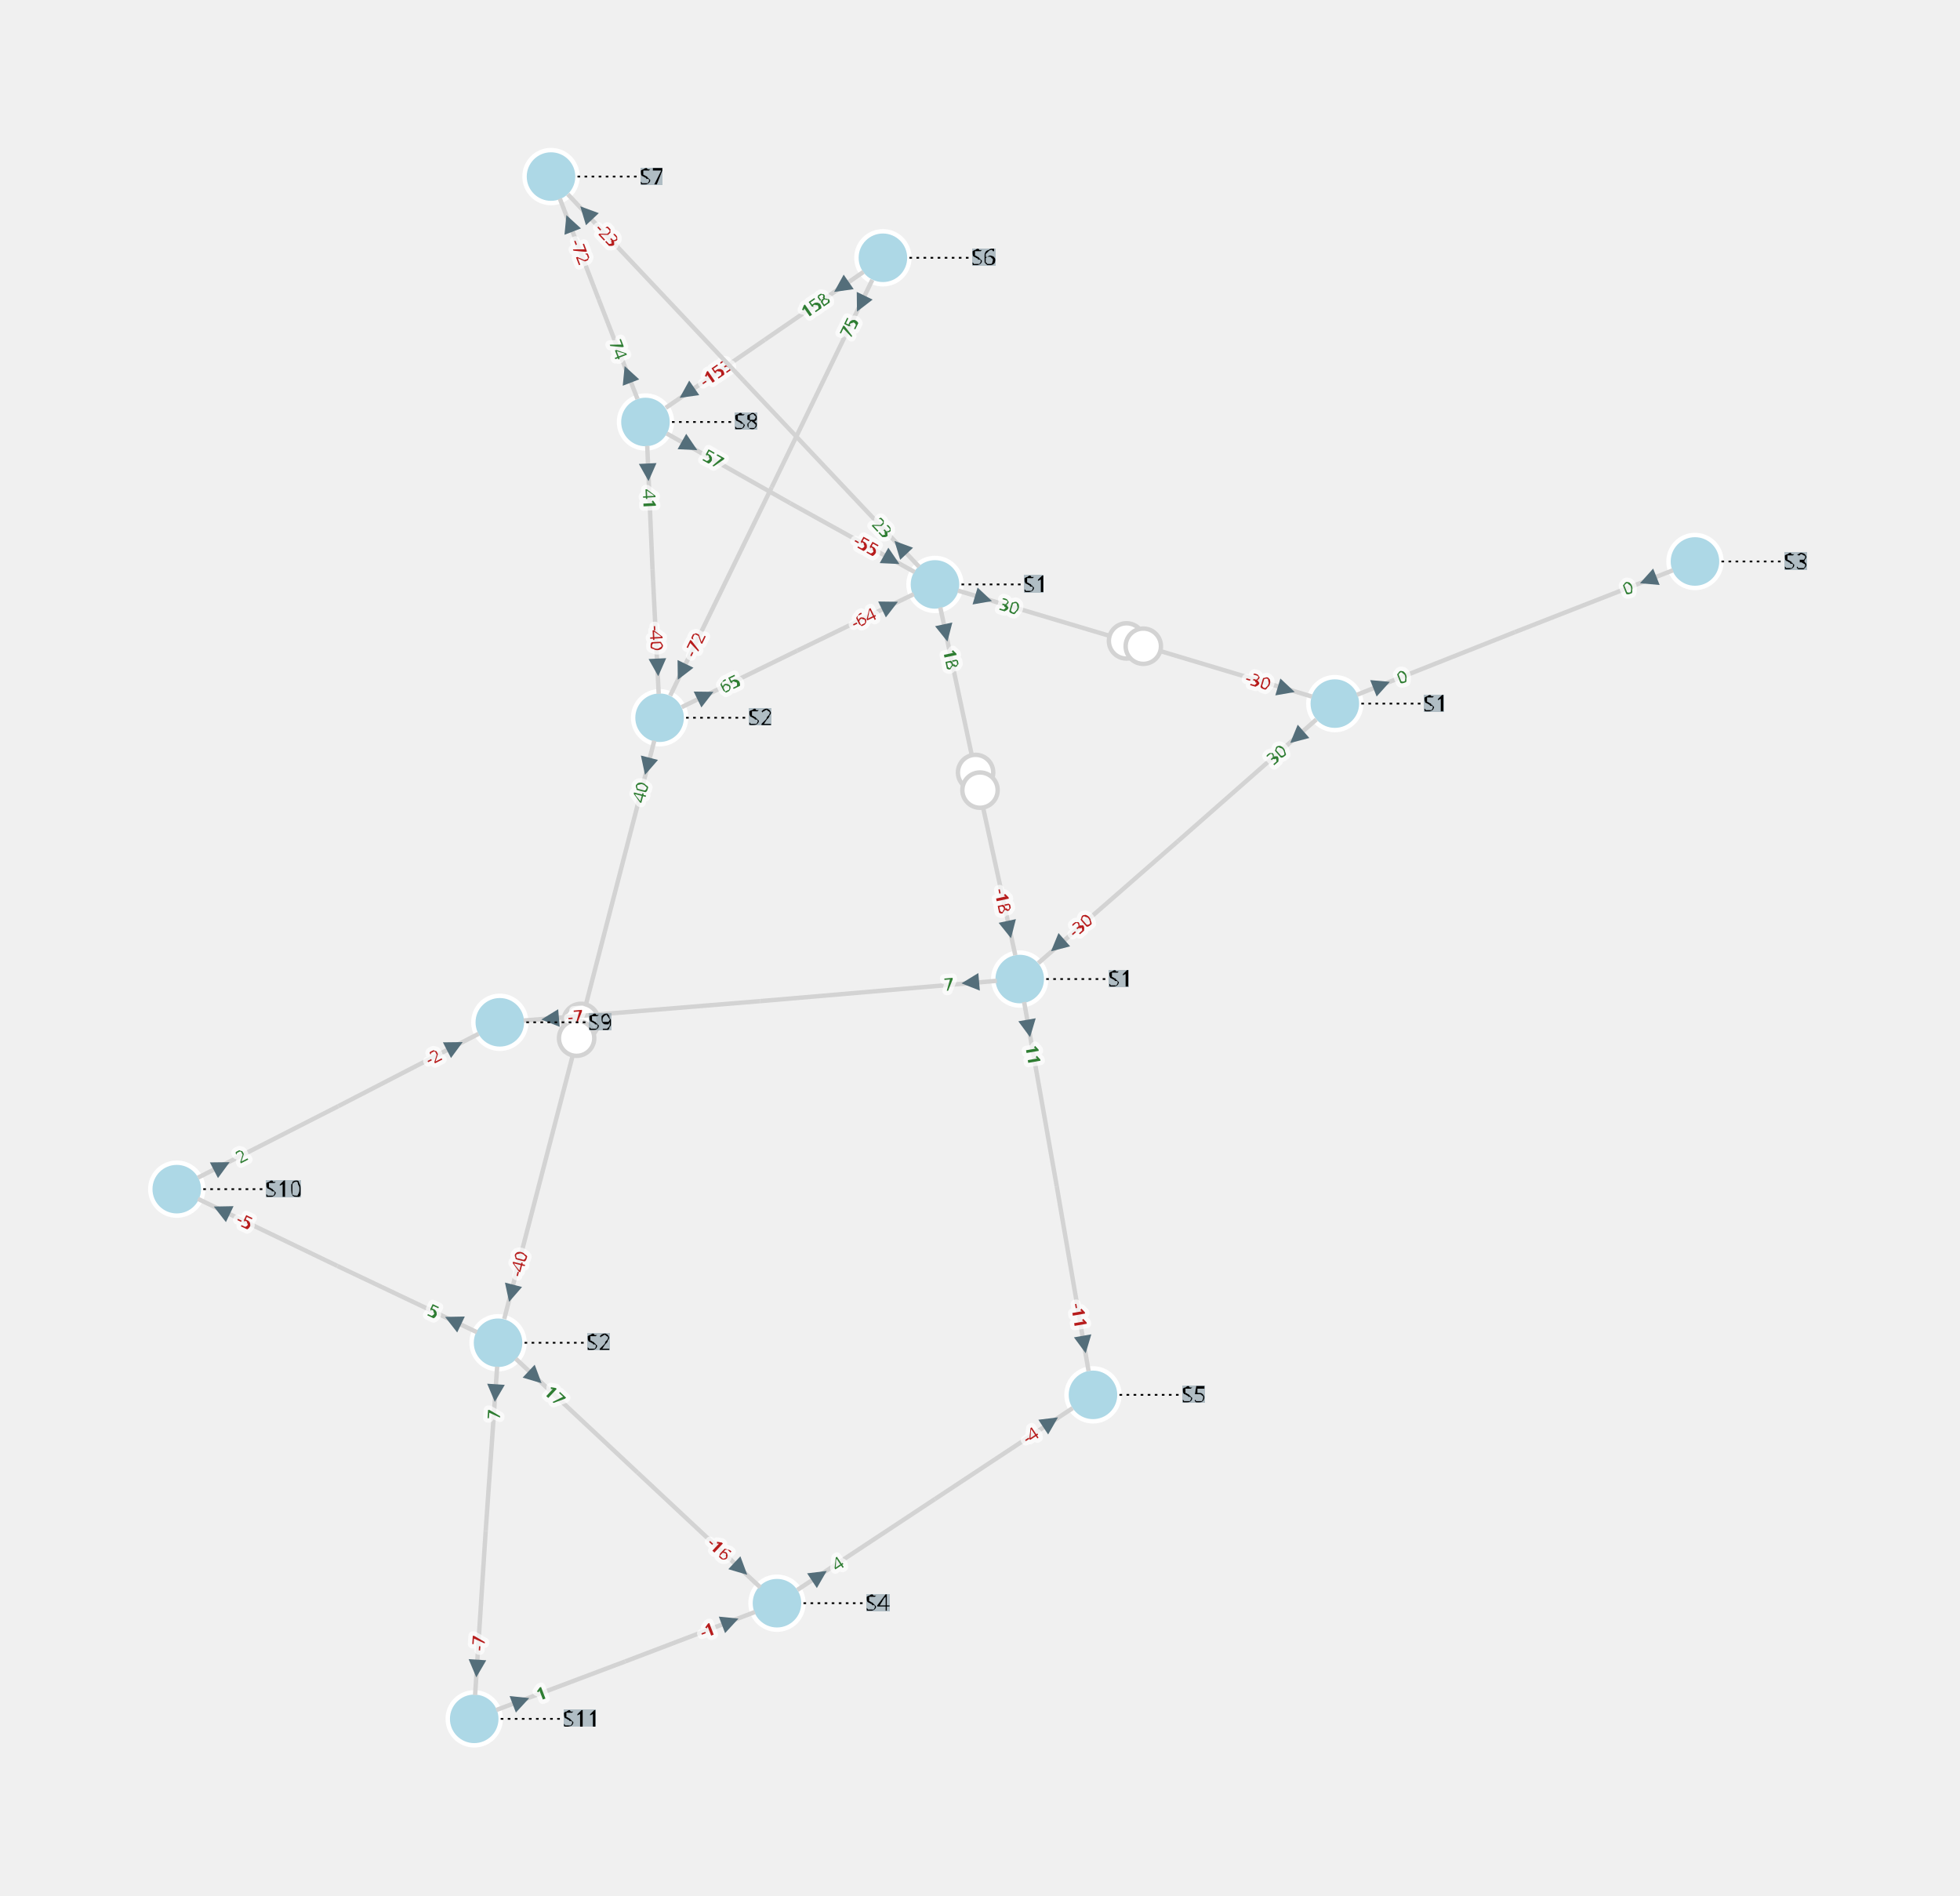
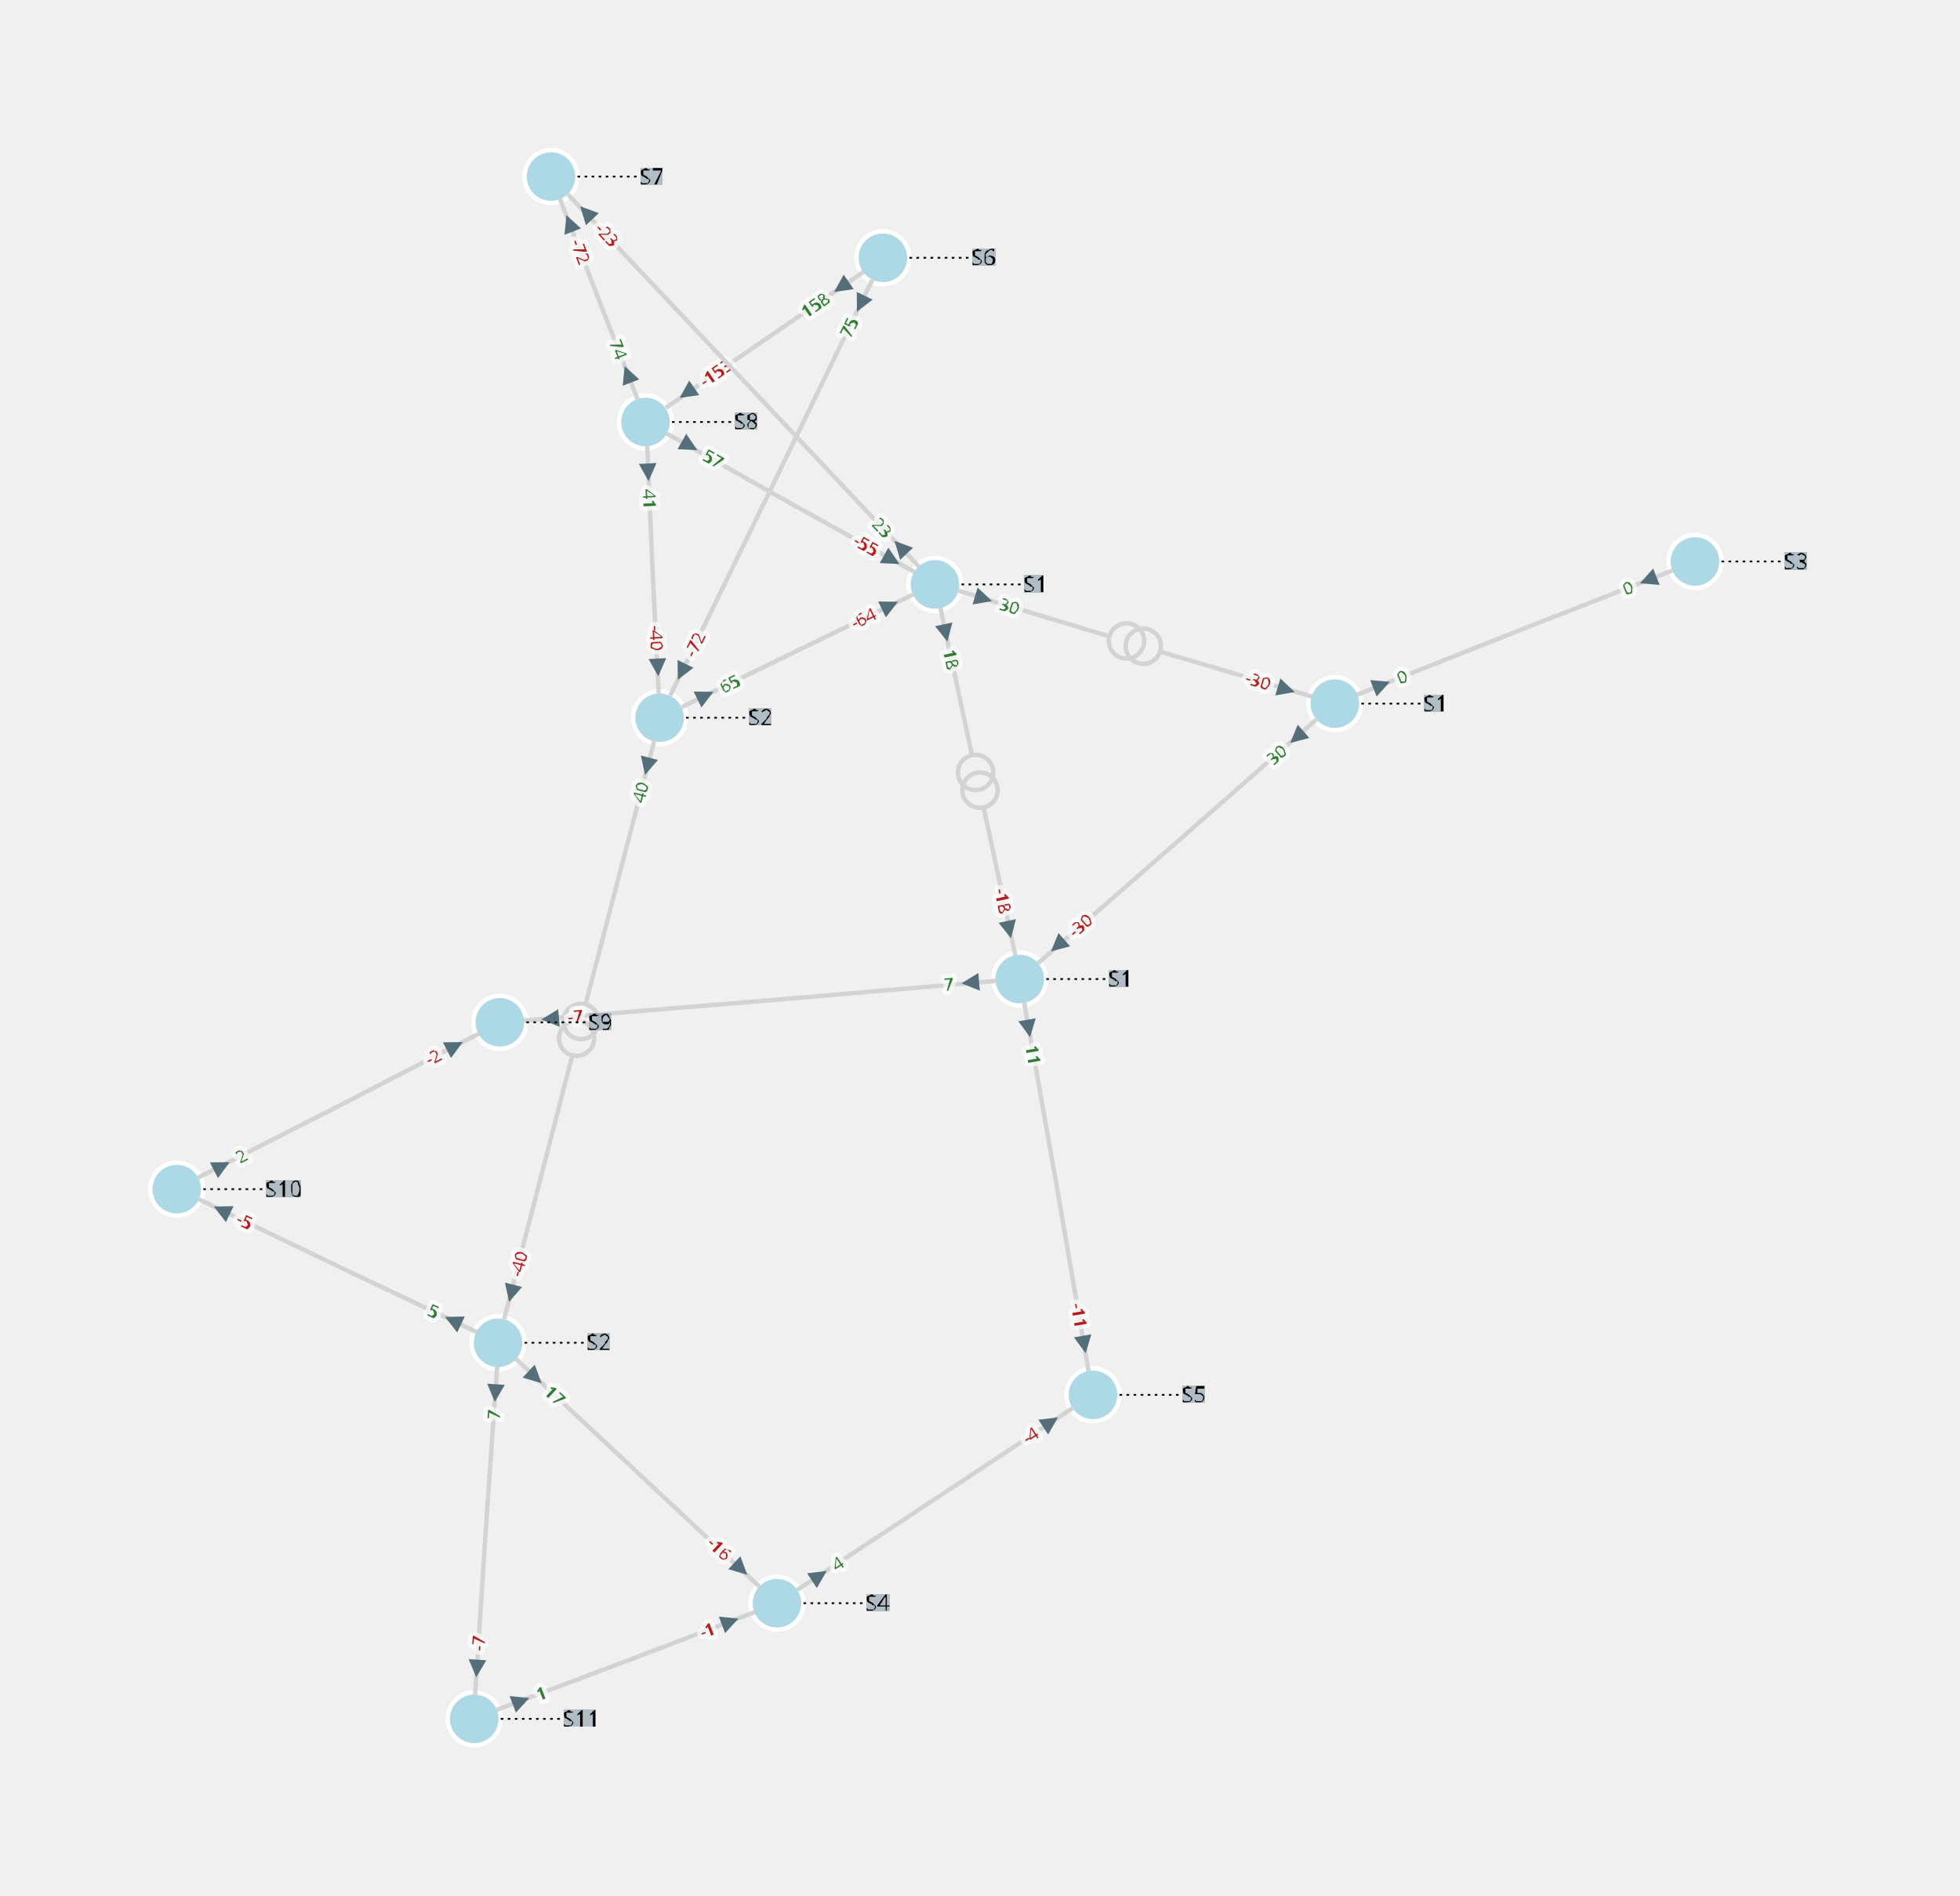
<svg xmlns="http://www.w3.org/2000/svg" width="800.00" height="773.52" viewBox="-8.76 -9.98 22.20 21.47">
  <style>
.nad-branch-edges polyline, .nad-branch-edges path {stroke: var(--nad-vl-color, lightgrey); stroke-width: 0.05; fill: none}
- .nad-branch-edges circle {stroke: var(--nad-vl-color, lightgrey); stroke-width: 0.05; fill: white}
+ .nad-branch-edges circle {stroke: var(--nad-vl-color, lightgrey); stroke-width: 0.05; fill: none}
.nad-3wt-edges polyline {stroke: var(--nad-vl-color, lightgrey); stroke-width: 0.05; fill: none}
.nad-text-edges {stroke: black; stroke-width: 0.02; stroke-dasharray: .03,.05}
.nad-branch-edges .nad-disconnected polyline {stroke-dasharray: .1,.1}
.nad-vl-nodes circle, .nad-vl-nodes path {fill: var(--nad-vl-color, lightblue); stroke-width: 0.05; stroke: white; stroke-linejoin:round}
.nad-vl-nodes circle.nad-unknown-busnode {stroke: lightgrey; stroke-dasharray: .05,.05; fill: none}
.nad-hvdc-edge polyline.nad-hvdc {stroke: grey; stroke-width: 0.2}
.nad-3wt-nodes circle {stroke: var(--nad-vl-color, lightgrey); stroke-width: 0.05; fill: none}
- .nad-3wt-bg circle {stroke: none; fill: white}
.nad-state-out .nad-arrow-in {visibility: hidden}
.nad-state-in .nad-arrow-out {visibility: hidden}
.nad-active path {stroke: none; fill: #546e7a}
.nad-active {visibility: visible}
.nad-reactive {visibility: hidden}
.nad-reactive path {stroke: none; fill: #0277bd}
.nad-text-background {flood-color: #90a4aeaa}
.nad-text-nodes {font: 0.25px "Verdana"; fill: black}
.nad-edge-infos text {font: 0.2px "Verdana"; dominant-baseline:middle; stroke: #FFFFFFAA; stroke-width: 0.1; stroke-linejoin:round; paint-order: stroke}
.nad-edge-infos .nad-state-in text {fill: #b71c1c}
.nad-edge-infos .nad-state-out text {fill: #2e7d32}
.nad-vl0to30 {--nad-vl-color: #AFB42B}
.nad-vl30to50 {--nad-vl-color: #EF9A9A}
.nad-vl50to70 {--nad-vl-color: #9C27B0}
.nad-vl70to120 {--nad-vl-color: #E65100}
.nad-vl120to180 {--nad-vl-color: #00ACC1}
.nad-vl180to300 {--nad-vl-color: #2E7D32}
.nad-vl300to500 {--nad-vl-color: #D32F2F}
.nad-branch-edges .nad-overload polyline, .nad-branch-edges .nad-overload path {animation: line-blink 3s infinite}
.nad-vl-nodes .nad-overvoltage {animation: node-over-blink 3s infinite}
.nad-vl-nodes .nad-undervoltage {animation: node-under-blink 3s infinite}

@keyframes line-blink {
  0%, 80%, 100% {stroke: var(--nad-vl-color, black); stroke-width: 0.05}
  40% {stroke: #FFEB3B; stroke-width: 0.15}
}
@keyframes node-over-blink {
  0%, 80%, 100% {stroke: white; stroke-width: 0.05}
  40% {stroke: #ff5722; stroke-width: 0.15}
}
@keyframes node-under-blink {
  0%, 80%, 100% {stroke: white; stroke-width: 0.05}
  40% {stroke: #00BCD4; stroke-width: 0.15}
}
</style>
  <defs>
    <filter id="textBgFilter" x="0" y="0" width="1" height="1">
      <feFlood class="nad-text-background" />
      <feComposite in="SourceGraphic" operator="over" />
    </filter>
  </defs>
  <g class="nad-vl-nodes">
    <g transform="translate(1.24,-7.06)" id="0" class="nad-vl120to180">
      <circle r="0.30" id="1" />
    </g>
    <g transform="translate(-1.45,-5.20)" id="2" class="nad-vl120to180">
      <circle r="0.30" id="3" />
    </g>
    <g transform="translate(-2.52,-7.98)" id="4" class="nad-vl120to180">
      <circle r="0.30" id="5" />
    </g>
    <g transform="translate(1.83,-3.36)" id="6" class="nad-vl120to180">
      <circle r="0.30" id="7" />
    </g>
    <g transform="translate(-1.29,-1.85)" id="8" class="nad-vl120to180">
      <circle r="0.30" id="9" />
    </g>
    <g transform="translate(-3.12,5.23)" id="10" class="nad-vl0to30">
      <circle r="0.30" id="11" />
    </g>
    <g transform="translate(6.36,-2.01)" id="12" class="nad-vl0to30">
      <circle r="0.30" id="13" />
    </g>
    <g transform="translate(10.44,-3.62)" id="14" class="nad-vl0to30">
      <circle r="0.30" id="15" />
    </g>
    <g transform="translate(2.79,1.11)" id="16" class="nad-vl0to30">
      <circle r="0.30" id="17" />
    </g>
    <g transform="translate(-3.10,1.60)" id="18" class="nad-vl0to30">
      <circle r="0.30" id="19" />
    </g>
    <g transform="translate(-6.76,3.49)" id="20" class="nad-vl0to30">
      <circle r="0.30" id="21" />
    </g>
    <g transform="translate(-3.39,9.49)" id="22" class="nad-vl0to30">
      <circle r="0.30" id="23" />
    </g>
    <g transform="translate(0.04,8.18)" id="24" class="nad-vl0to30">
      <circle r="0.30" id="25" />
    </g>
    <g transform="translate(3.62,5.82)" id="26" class="nad-vl0to30">
      <circle r="0.30" id="27" />
    </g>
  </g>
  <g class="nad-branch-edges">
    <g id="28">
      <g class="nad-vl120to180">
        <polyline points="1.02,-6.90 -0.10,-6.13" />
        <g class="nad-edge-infos" transform="translate(0.77,-6.73)">
          <g class="nad-active nad-state-out">
            <g transform="rotate(-124.59)">
              <path class="nad-arrow-in" d="M-0.1 -0.1 H0.1 L0 0.1z" />
              <path class="nad-arrow-out" d="M-0.1 0.1 H0.1 L0 -0.1z" />
            </g>
            <text transform="rotate(-34.59)" x="-0.19" style="text-anchor:end">158</text>
          </g>
          <g class="nad-reactive nad-state-in">
            <g transform="rotate(-124.59)">
              <path class="nad-arrow-in" d="M-0.1 -0.1 H0.1 L0 0.1z" />
              <path class="nad-arrow-out" d="M-0.1 0.1 H0.1 L0 -0.1z" />
            </g>
            <text transform="rotate(-34.59)" x="-0.19" style="text-anchor:end">-20</text>
          </g>
        </g>
      </g>
      <g class="nad-vl120to180">
        <polyline points="-1.22,-5.36 -0.10,-6.13" />
        <g class="nad-edge-infos" transform="translate(-0.98,-5.53)">
          <g class="nad-active nad-state-in">
            <g transform="rotate(55.41)">
              <path class="nad-arrow-in" d="M-0.1 -0.1 H0.1 L0 0.1z" />
              <path class="nad-arrow-out" d="M-0.1 0.1 H0.1 L0 -0.1z" />
            </g>
            <text transform="rotate(-34.59)" x="0.19">-153</text>
          </g>
          <g class="nad-reactive nad-state-out">
            <g transform="rotate(55.41)">
              <path class="nad-arrow-in" d="M-0.1 -0.1 H0.1 L0 0.1z" />
              <path class="nad-arrow-out" d="M-0.1 0.1 H0.1 L0 -0.1z" />
            </g>
            <text transform="rotate(-34.59)" x="0.19">27</text>
          </g>
        </g>
      </g>
    </g>
    <g id="29">
      <g class="nad-vl120to180">
        <polyline points="1.12,-6.81 -0.02,-4.46" />
        <g class="nad-edge-infos" transform="translate(0.99,-6.54)">
          <g class="nad-active nad-state-out">
            <g transform="rotate(-154.11)">
              <path class="nad-arrow-in" d="M-0.1 -0.1 H0.1 L0 0.1z" />
              <path class="nad-arrow-out" d="M-0.1 0.1 H0.1 L0 -0.1z" />
            </g>
            <text transform="rotate(-64.11)" x="-0.19" style="text-anchor:end">75</text>
          </g>
          <g class="nad-reactive nad-state-out">
            <g transform="rotate(-154.11)">
              <path class="nad-arrow-in" d="M-0.1 -0.1 H0.1 L0 0.1z" />
              <path class="nad-arrow-out" d="M-0.1 0.1 H0.1 L0 -0.1z" />
            </g>
            <text transform="rotate(-64.11)" x="-0.19" style="text-anchor:end">6</text>
          </g>
        </g>
      </g>
      <g class="nad-vl120to180">
        <polyline points="-1.17,-2.10 -0.02,-4.46" />
        <g class="nad-edge-infos" transform="translate(-1.04,-2.37)">
          <g class="nad-active nad-state-in">
            <g transform="rotate(25.89)">
              <path class="nad-arrow-in" d="M-0.1 -0.1 H0.1 L0 0.1z" />
              <path class="nad-arrow-out" d="M-0.1 0.1 H0.1 L0 -0.1z" />
            </g>
            <text transform="rotate(-64.11)" x="0.19">-72</text>
          </g>
          <g class="nad-reactive nad-state-in">
            <g transform="rotate(25.89)">
              <path class="nad-arrow-in" d="M-0.1 -0.1 H0.1 L0 0.1z" />
              <path class="nad-arrow-out" d="M-0.1 0.1 H0.1 L0 -0.1z" />
            </g>
            <text transform="rotate(-64.11)" x="0.19">0</text>
          </g>
        </g>
      </g>
    </g>
    <g id="30">
      <g class="nad-vl120to180">
        <polyline points="-1.54,-5.46 -1.98,-6.59" />
        <g class="nad-edge-infos" transform="translate(-1.65,-5.74)">
          <g class="nad-active nad-state-out">
            <g transform="rotate(-21.05)">
              <path class="nad-arrow-in" d="M-0.1 -0.1 H0.1 L0 0.1z" />
              <path class="nad-arrow-out" d="M-0.1 0.1 H0.1 L0 -0.1z" />
            </g>
            <text transform="rotate(-291.05)" x="-0.19" style="text-anchor:end">74</text>
          </g>
          <g class="nad-reactive nad-state-out">
            <g transform="rotate(-21.05)">
              <path class="nad-arrow-in" d="M-0.1 -0.1 H0.1 L0 0.1z" />
              <path class="nad-arrow-out" d="M-0.1 0.1 H0.1 L0 -0.1z" />
            </g>
            <text transform="rotate(-291.05)" x="-0.19" style="text-anchor:end">3</text>
          </g>
        </g>
      </g>
      <g class="nad-vl120to180">
        <polyline points="-2.42,-7.73 -1.98,-6.59" />
        <g class="nad-edge-infos" transform="translate(-2.31,-7.45)">
          <g class="nad-active nad-state-in">
            <g transform="rotate(158.95)">
              <path class="nad-arrow-in" d="M-0.1 -0.1 H0.1 L0 0.1z" />
              <path class="nad-arrow-out" d="M-0.1 0.1 H0.1 L0 -0.1z" />
            </g>
            <text transform="rotate(68.95)" x="0.19">-72</text>
          </g>
          <g class="nad-reactive nad-state-out">
            <g transform="rotate(158.95)">
              <path class="nad-arrow-in" d="M-0.1 -0.1 H0.1 L0 0.1z" />
              <path class="nad-arrow-out" d="M-0.1 0.1 H0.1 L0 -0.1z" />
            </g>
            <text transform="rotate(68.95)" x="0.19">2</text>
          </g>
        </g>
      </g>
    </g>
    <g id="31">
      <g class="nad-vl120to180">
        <polyline points="-1.21,-5.07 0.19,-4.28" />
        <g class="nad-edge-infos" transform="translate(-0.95,-4.93)">
          <g class="nad-active nad-state-out">
            <g transform="rotate(119.28)">
              <path class="nad-arrow-in" d="M-0.1 -0.1 H0.1 L0 0.1z" />
              <path class="nad-arrow-out" d="M-0.1 0.1 H0.1 L0 -0.1z" />
            </g>
            <text transform="rotate(29.28)" x="0.19">57</text>
          </g>
          <g class="nad-reactive nad-state-out">
            <g transform="rotate(119.28)">
              <path class="nad-arrow-in" d="M-0.1 -0.1 H0.1 L0 0.1z" />
              <path class="nad-arrow-out" d="M-0.1 0.1 H0.1 L0 -0.1z" />
            </g>
            <text transform="rotate(29.28)" x="0.19">3</text>
          </g>
        </g>
      </g>
      <g class="nad-vl120to180">
        <polyline points="1.60,-3.50 0.19,-4.28" />
        <g class="nad-edge-infos" transform="translate(1.34,-3.64)">
          <g class="nad-active nad-state-in">
            <g transform="rotate(-60.72)">
              <path class="nad-arrow-in" d="M-0.1 -0.1 H0.1 L0 0.1z" />
              <path class="nad-arrow-out" d="M-0.1 0.1 H0.1 L0 -0.1z" />
            </g>
            <text transform="rotate(-330.72)" x="-0.19" style="text-anchor:end">-55</text>
          </g>
          <g class="nad-reactive nad-state-in">
            <g transform="rotate(-60.72)">
              <path class="nad-arrow-in" d="M-0.1 -0.1 H0.1 L0 0.1z" />
              <path class="nad-arrow-out" d="M-0.1 0.1 H0.1 L0 -0.1z" />
            </g>
            <text transform="rotate(-330.72)" x="-0.19" style="text-anchor:end">-2</text>
          </g>
        </g>
      </g>
    </g>
    <g id="32">
      <g class="nad-vl120to180">
        <polyline points="-1.43,-4.93 -1.37,-3.53" />
        <g class="nad-edge-infos" transform="translate(-1.42,-4.63)">
          <g class="nad-active nad-state-out">
            <g transform="rotate(177.24)">
              <path class="nad-arrow-in" d="M-0.1 -0.1 H0.1 L0 0.1z" />
              <path class="nad-arrow-out" d="M-0.1 0.1 H0.1 L0 -0.1z" />
            </g>
            <text transform="rotate(87.24)" x="0.19">41</text>
          </g>
          <g class="nad-reactive nad-state-out">
            <g transform="rotate(177.24)">
              <path class="nad-arrow-in" d="M-0.1 -0.1 H0.1 L0 0.1z" />
              <path class="nad-arrow-out" d="M-0.1 0.1 H0.1 L0 -0.1z" />
            </g>
            <text transform="rotate(87.24)" x="0.19">4</text>
          </g>
        </g>
      </g>
      <g class="nad-vl120to180">
        <polyline points="-1.30,-2.12 -1.37,-3.53" />
        <g class="nad-edge-infos" transform="translate(-1.31,-2.42)">
          <g class="nad-active nad-state-in">
            <g transform="rotate(-2.76)">
              <path class="nad-arrow-in" d="M-0.1 -0.1 H0.1 L0 0.1z" />
              <path class="nad-arrow-out" d="M-0.1 0.1 H0.1 L0 -0.1z" />
            </g>
            <text transform="rotate(-272.76)" x="-0.19" style="text-anchor:end">-40</text>
          </g>
          <g class="nad-reactive nad-state-in">
            <g transform="rotate(-2.76)">
              <path class="nad-arrow-in" d="M-0.1 -0.1 H0.1 L0 0.1z" />
              <path class="nad-arrow-out" d="M-0.1 0.1 H0.1 L0 -0.1z" />
            </g>
            <text transform="rotate(-272.76)" x="-0.19" style="text-anchor:end">-5</text>
          </g>
        </g>
      </g>
    </g>
    <g id="33">
      <g class="nad-vl120to180">
        <polyline points="-2.33,-7.78 -0.34,-5.67" />
        <g class="nad-edge-infos" transform="translate(-2.12,-7.57)">
          <g class="nad-active nad-state-in">
            <g transform="rotate(136.70)">
              <path class="nad-arrow-in" d="M-0.1 -0.1 H0.1 L0 0.1z" />
              <path class="nad-arrow-out" d="M-0.1 0.1 H0.1 L0 -0.1z" />
            </g>
            <text transform="rotate(46.70)" x="0.19">-23</text>
          </g>
          <g class="nad-reactive nad-state-out">
            <g transform="rotate(136.70)">
              <path class="nad-arrow-in" d="M-0.1 -0.1 H0.1 L0 0.1z" />
              <path class="nad-arrow-out" d="M-0.1 0.1 H0.1 L0 -0.1z" />
            </g>
            <text transform="rotate(46.70)" x="0.19">10</text>
          </g>
        </g>
      </g>
      <g class="nad-vl120to180">
        <polyline points="1.65,-3.56 -0.34,-5.67" />
        <g class="nad-edge-infos" transform="translate(1.44,-3.78)">
          <g class="nad-active nad-state-out">
            <g transform="rotate(-43.30)">
              <path class="nad-arrow-in" d="M-0.1 -0.1 H0.1 L0 0.1z" />
              <path class="nad-arrow-out" d="M-0.1 0.1 H0.1 L0 -0.1z" />
            </g>
            <text transform="rotate(-313.30)" x="-0.19" style="text-anchor:end">23</text>
          </g>
          <g class="nad-reactive nad-state-in">
            <g transform="rotate(-43.30)">
              <path class="nad-arrow-in" d="M-0.1 -0.1 H0.1 L0 0.1z" />
              <path class="nad-arrow-out" d="M-0.1 0.1 H0.1 L0 -0.1z" />
            </g>
            <text transform="rotate(-313.30)" x="-0.19" style="text-anchor:end">-10</text>
          </g>
        </g>
      </g>
    </g>
    <g id="34">
      <g class="nad-vl120to180">
        <polyline points="1.59,-3.25 0.27,-2.61" />
        <g class="nad-edge-infos" transform="translate(1.32,-3.12)">
          <g class="nad-active nad-state-in">
            <g transform="rotate(-115.82)">
              <path class="nad-arrow-in" d="M-0.1 -0.1 H0.1 L0 0.1z" />
              <path class="nad-arrow-out" d="M-0.1 0.1 H0.1 L0 -0.1z" />
            </g>
            <text transform="rotate(-25.82)" x="-0.19" style="text-anchor:end">-64</text>
          </g>
          <g class="nad-reactive nad-state-out">
            <g transform="rotate(-115.82)">
              <path class="nad-arrow-in" d="M-0.1 -0.1 H0.1 L0 0.1z" />
              <path class="nad-arrow-out" d="M-0.1 0.1 H0.1 L0 -0.1z" />
            </g>
            <text transform="rotate(-25.82)" x="-0.19" style="text-anchor:end">8</text>
          </g>
        </g>
      </g>
      <g class="nad-vl120to180">
        <polyline points="-1.04,-1.97 0.27,-2.61" />
        <g class="nad-edge-infos" transform="translate(-0.77,-2.10)">
          <g class="nad-active nad-state-out">
            <g transform="rotate(64.18)">
              <path class="nad-arrow-in" d="M-0.1 -0.1 H0.1 L0 0.1z" />
              <path class="nad-arrow-out" d="M-0.1 0.1 H0.1 L0 -0.1z" />
            </g>
            <text transform="rotate(-25.82)" x="0.19">65</text>
          </g>
          <g class="nad-reactive nad-state-in">
            <g transform="rotate(64.18)">
              <path class="nad-arrow-in" d="M-0.1 -0.1 H0.1 L0 0.1z" />
              <path class="nad-arrow-out" d="M-0.1 0.1 H0.1 L0 -0.1z" />
            </g>
            <text transform="rotate(-25.82)" x="0.19">-6</text>
          </g>
        </g>
      </g>
    </g>
    <g id="35">
      <g class="nad-vl120to180">
-         <polyline points="2.09,-3.29 4.10,-2.69" />
+         <polyline points="2.09,-3.29 3.81,-2.77" />
        <g class="nad-edge-infos" transform="translate(2.38,-3.20)">
          <g class="nad-active nad-state-out">
            <g transform="rotate(106.67)">
              <path class="nad-arrow-in" d="M-0.1 -0.1 H0.1 L0 0.1z" />
              <path class="nad-arrow-out" d="M-0.1 0.1 H0.1 L0 -0.1z" />
            </g>
            <text transform="rotate(16.67)" x="0.19">30</text>
          </g>
          <g class="nad-reactive nad-state-out">
            <g transform="rotate(106.67)">
              <path class="nad-arrow-in" d="M-0.1 -0.1 H0.1 L0 0.1z" />
              <path class="nad-arrow-out" d="M-0.1 0.1 H0.1 L0 -0.1z" />
            </g>
            <text transform="rotate(16.67)" x="0.19">21</text>
          </g>
        </g>
        <circle cx="4.00" cy="-2.72" r="0.20" />
      </g>
      <g class="nad-vl0to30">
-         <polyline points="6.10,-2.09 4.10,-2.69" />
+         <polyline points="6.10,-2.09 4.38,-2.60" />
        <g class="nad-edge-infos" transform="translate(5.81,-2.17)">
          <g class="nad-active nad-state-in">
            <g transform="rotate(-73.33)">
              <path class="nad-arrow-in" d="M-0.1 -0.1 H0.1 L0 0.1z" />
              <path class="nad-arrow-out" d="M-0.1 0.1 H0.1 L0 -0.1z" />
            </g>
            <text transform="rotate(-343.33)" x="-0.19" style="text-anchor:end">-30</text>
          </g>
          <g class="nad-reactive nad-state-in">
            <g transform="rotate(-73.33)">
              <path class="nad-arrow-in" d="M-0.1 -0.1 H0.1 L0 0.1z" />
              <path class="nad-arrow-out" d="M-0.1 0.1 H0.1 L0 -0.1z" />
            </g>
            <text transform="rotate(-343.33)" x="-0.19" style="text-anchor:end">-18</text>
          </g>
        </g>
        <circle cx="4.19" cy="-2.66" r="0.20" />
      </g>
    </g>
    <g id="36">
      <g class="nad-vl120to180">
-         <polyline points="1.89,-3.10 2.31,-1.13" />
+         <polyline points="1.89,-3.10 2.25,-1.42" />
        <g class="nad-edge-infos" transform="translate(1.95,-2.81)">
          <g class="nad-active nad-state-out">
            <g transform="rotate(167.88)">
              <path class="nad-arrow-in" d="M-0.1 -0.1 H0.1 L0 0.1z" />
              <path class="nad-arrow-out" d="M-0.1 0.1 H0.1 L0 -0.1z" />
            </g>
            <text transform="rotate(77.88)" x="0.19">18</text>
          </g>
          <g class="nad-reactive nad-state-in">
            <g transform="rotate(167.88)">
              <path class="nad-arrow-in" d="M-0.1 -0.1 H0.1 L0 0.1z" />
              <path class="nad-arrow-out" d="M-0.1 0.1 H0.1 L0 -0.1z" />
            </g>
            <text transform="rotate(77.88)" x="0.19">-13</text>
          </g>
        </g>
        <circle cx="2.29" cy="-1.23" r="0.20" />
      </g>
      <g class="nad-vl0to30">
-         <polyline points="2.74,0.84 2.31,-1.13" />
+         <polyline points="2.74,0.84 2.38,-0.84" />
        <g class="nad-edge-infos" transform="translate(2.67,0.55)">
          <g class="nad-active nad-state-in">
            <g transform="rotate(-12.12)">
              <path class="nad-arrow-in" d="M-0.1 -0.1 H0.1 L0 0.1z" />
              <path class="nad-arrow-out" d="M-0.1 0.1 H0.1 L0 -0.1z" />
            </g>
            <text transform="rotate(-282.12)" x="-0.19" style="text-anchor:end">-18</text>
          </g>
          <g class="nad-reactive nad-state-out">
            <g transform="rotate(-12.12)">
              <path class="nad-arrow-in" d="M-0.1 -0.1 H0.1 L0 0.1z" />
              <path class="nad-arrow-out" d="M-0.1 0.1 H0.1 L0 -0.1z" />
            </g>
            <text transform="rotate(-282.12)" x="-0.19" style="text-anchor:end">16</text>
          </g>
        </g>
        <circle cx="2.34" cy="-1.03" r="0.20" />
      </g>
    </g>
    <g id="37">
      <g class="nad-vl120to180">
-         <polyline points="-1.35,-1.59 -2.20,1.69" />
+         <polyline points="-1.35,-1.59 -2.13,1.40" />
        <g class="nad-edge-infos" transform="translate(-1.43,-1.30)">
          <g class="nad-active nad-state-out">
            <g transform="rotate(-165.51)">
              <path class="nad-arrow-in" d="M-0.1 -0.1 H0.1 L0 0.1z" />
              <path class="nad-arrow-out" d="M-0.1 0.1 H0.1 L0 -0.1z" />
            </g>
            <text transform="rotate(-75.51)" x="-0.19" style="text-anchor:end">40</text>
          </g>
          <g class="nad-reactive nad-state-out">
            <g transform="rotate(-165.51)">
              <path class="nad-arrow-in" d="M-0.1 -0.1 H0.1 L0 0.1z" />
              <path class="nad-arrow-out" d="M-0.1 0.1 H0.1 L0 -0.1z" />
            </g>
            <text transform="rotate(-75.51)" x="-0.19" style="text-anchor:end">9</text>
          </g>
        </g>
        <circle cx="-2.18" cy="1.59" r="0.20" />
      </g>
      <g class="nad-vl0to30">
-         <polyline points="-3.05,4.96 -2.20,1.69" />
+         <polyline points="-3.05,4.96 -2.28,1.98" />
        <g class="nad-edge-infos" transform="translate(-2.97,4.67)">
          <g class="nad-active nad-state-in">
            <g transform="rotate(14.49)">
              <path class="nad-arrow-in" d="M-0.1 -0.1 H0.1 L0 0.1z" />
              <path class="nad-arrow-out" d="M-0.1 0.1 H0.1 L0 -0.1z" />
            </g>
            <text transform="rotate(-75.51)" x="0.19">-40</text>
          </g>
          <g class="nad-reactive nad-state-in">
            <g transform="rotate(14.49)">
              <path class="nad-arrow-in" d="M-0.1 -0.1 H0.1 L0 0.1z" />
              <path class="nad-arrow-out" d="M-0.1 0.1 H0.1 L0 -0.1z" />
            </g>
            <text transform="rotate(-75.51)" x="0.19">-6</text>
          </g>
        </g>
        <circle cx="-2.23" cy="1.78" r="0.20" />
      </g>
    </g>
    <g id="38">
      <g class="nad-vl0to30">
        <polyline points="-3.36,5.11 -4.94,4.36" />
        <g class="nad-edge-infos" transform="translate(-3.63,4.98)">
          <g class="nad-active nad-state-out">
            <g transform="rotate(-64.50)">
              <path class="nad-arrow-in" d="M-0.1 -0.1 H0.1 L0 0.1z" />
              <path class="nad-arrow-out" d="M-0.1 0.1 H0.1 L0 -0.1z" />
            </g>
            <text transform="rotate(-334.50)" x="-0.19" style="text-anchor:end">5</text>
          </g>
          <g class="nad-reactive nad-state-in">
            <g transform="rotate(-64.50)">
              <path class="nad-arrow-in" d="M-0.1 -0.1 H0.1 L0 0.1z" />
              <path class="nad-arrow-out" d="M-0.1 0.1 H0.1 L0 -0.1z" />
            </g>
            <text transform="rotate(-334.50)" x="-0.19" style="text-anchor:end">-9</text>
          </g>
        </g>
      </g>
      <g class="nad-vl0to30">
        <polyline points="-6.52,3.60 -4.94,4.36" />
        <g class="nad-edge-infos" transform="translate(-6.25,3.73)">
          <g class="nad-active nad-state-in">
            <g transform="rotate(115.50)">
              <path class="nad-arrow-in" d="M-0.1 -0.1 H0.1 L0 0.1z" />
              <path class="nad-arrow-out" d="M-0.1 0.1 H0.1 L0 -0.1z" />
            </g>
            <text transform="rotate(25.50)" x="0.19">-5</text>
          </g>
          <g class="nad-reactive nad-state-out">
            <g transform="rotate(115.50)">
              <path class="nad-arrow-in" d="M-0.1 -0.1 H0.1 L0 0.1z" />
              <path class="nad-arrow-out" d="M-0.1 0.1 H0.1 L0 -0.1z" />
            </g>
            <text transform="rotate(25.50)" x="0.19">9</text>
          </g>
        </g>
      </g>
    </g>
    <g id="39">
      <g class="nad-vl0to30">
        <polyline points="-3.13,5.50 -3.26,7.36" />
        <g class="nad-edge-infos" transform="translate(-3.15,5.80)">
          <g class="nad-active nad-state-out">
            <g transform="rotate(-176.25)">
              <path class="nad-arrow-in" d="M-0.1 -0.1 H0.1 L0 0.1z" />
              <path class="nad-arrow-out" d="M-0.1 0.1 H0.1 L0 -0.1z" />
            </g>
            <text transform="rotate(-86.25)" x="-0.19" style="text-anchor:end">7</text>
          </g>
          <g class="nad-reactive nad-state-out">
            <g transform="rotate(-176.25)">
              <path class="nad-arrow-in" d="M-0.1 -0.1 H0.1 L0 0.1z" />
              <path class="nad-arrow-out" d="M-0.1 0.1 H0.1 L0 -0.1z" />
            </g>
            <text transform="rotate(-86.25)" x="-0.19" style="text-anchor:end">1</text>
          </g>
        </g>
      </g>
      <g class="nad-vl0to30">
        <polyline points="-3.38,9.22 -3.26,7.36" />
        <g class="nad-edge-infos" transform="translate(-3.36,8.92)">
          <g class="nad-active nad-state-in">
            <g transform="rotate(3.75)">
              <path class="nad-arrow-in" d="M-0.1 -0.1 H0.1 L0 0.1z" />
              <path class="nad-arrow-out" d="M-0.1 0.1 H0.1 L0 -0.1z" />
            </g>
            <text transform="rotate(-86.25)" x="0.19">-7</text>
          </g>
          <g class="nad-reactive nad-state-in">
            <g transform="rotate(3.75)">
              <path class="nad-arrow-in" d="M-0.1 -0.1 H0.1 L0 0.1z" />
              <path class="nad-arrow-out" d="M-0.1 0.1 H0.1 L0 -0.1z" />
            </g>
            <text transform="rotate(-86.25)" x="0.19">-1</text>
          </g>
        </g>
      </g>
    </g>
    <g id="40">
      <g class="nad-vl0to30">
        <polyline points="-2.92,5.41 -1.54,6.70" />
        <g class="nad-edge-infos" transform="translate(-2.70,5.62)">
          <g class="nad-active nad-state-out">
            <g transform="rotate(133.11)">
              <path class="nad-arrow-in" d="M-0.1 -0.1 H0.1 L0 0.1z" />
              <path class="nad-arrow-out" d="M-0.1 0.1 H0.1 L0 -0.1z" />
            </g>
            <text transform="rotate(43.11)" x="0.19">17</text>
          </g>
          <g class="nad-reactive nad-state-out">
            <g transform="rotate(133.11)">
              <path class="nad-arrow-in" d="M-0.1 -0.1 H0.1 L0 0.1z" />
              <path class="nad-arrow-out" d="M-0.1 0.1 H0.1 L0 -0.1z" />
            </g>
            <text transform="rotate(43.11)" x="0.19">1</text>
          </g>
        </g>
      </g>
      <g class="nad-vl0to30">
        <polyline points="-0.15,8.00 -1.54,6.70" />
        <g class="nad-edge-infos" transform="translate(-0.37,7.79)">
          <g class="nad-active nad-state-in">
            <g transform="rotate(-46.89)">
              <path class="nad-arrow-in" d="M-0.1 -0.1 H0.1 L0 0.1z" />
              <path class="nad-arrow-out" d="M-0.1 0.1 H0.1 L0 -0.1z" />
            </g>
            <text transform="rotate(-316.89)" x="-0.19" style="text-anchor:end">-16</text>
          </g>
          <g class="nad-reactive nad-state-in">
            <g transform="rotate(-46.89)">
              <path class="nad-arrow-in" d="M-0.1 -0.1 H0.1 L0 0.1z" />
              <path class="nad-arrow-out" d="M-0.1 0.1 H0.1 L0 -0.1z" />
            </g>
            <text transform="rotate(-316.89)" x="-0.19" style="text-anchor:end">0</text>
          </g>
        </g>
      </g>
    </g>
    <g id="41">
      <g class="nad-vl0to30">
        <polyline points="6.61,-2.11 8.40,-2.82" />
        <g class="nad-edge-infos" transform="translate(6.89,-2.22)">
          <g class="nad-active nad-state-out">
            <g transform="rotate(68.47)">
              <path class="nad-arrow-in" d="M-0.1 -0.1 H0.1 L0 0.1z" />
              <path class="nad-arrow-out" d="M-0.1 0.1 H0.1 L0 -0.1z" />
            </g>
            <text transform="rotate(-21.53)" x="0.19">0</text>
          </g>
          <g class="nad-reactive nad-state-in">
            <g transform="rotate(68.47)">
              <path class="nad-arrow-in" d="M-0.1 -0.1 H0.1 L0 0.1z" />
              <path class="nad-arrow-out" d="M-0.1 0.1 H0.1 L0 -0.1z" />
            </g>
            <text transform="rotate(-21.53)" x="0.19">-22</text>
          </g>
        </g>
      </g>
      <g class="nad-vl0to30">
        <polyline points="10.19,-3.52 8.40,-2.82" />
        <g class="nad-edge-infos" transform="translate(9.91,-3.41)">
          <g class="nad-active nad-state-out">
            <g transform="rotate(-111.53)">
              <path class="nad-arrow-in" d="M-0.1 -0.1 H0.1 L0 0.1z" />
              <path class="nad-arrow-out" d="M-0.1 0.1 H0.1 L0 -0.1z" />
            </g>
            <text transform="rotate(-21.53)" x="-0.19" style="text-anchor:end">0</text>
          </g>
          <g class="nad-reactive nad-state-out">
            <g transform="rotate(-111.53)">
              <path class="nad-arrow-in" d="M-0.1 -0.1 H0.1 L0 0.1z" />
              <path class="nad-arrow-out" d="M-0.1 0.1 H0.1 L0 -0.1z" />
            </g>
            <text transform="rotate(-21.53)" x="-0.19" style="text-anchor:end">24</text>
          </g>
        </g>
      </g>
    </g>
    <g id="42">
      <g class="nad-vl0to30">
        <polyline points="6.15,-1.83 4.58,-0.45" />
        <g class="nad-edge-infos" transform="translate(5.93,-1.63)">
          <g class="nad-active nad-state-out">
            <g transform="rotate(-131.18)">
              <path class="nad-arrow-in" d="M-0.1 -0.1 H0.1 L0 0.1z" />
              <path class="nad-arrow-out" d="M-0.1 0.1 H0.1 L0 -0.1z" />
            </g>
            <text transform="rotate(-41.18)" x="-0.19" style="text-anchor:end">30</text>
          </g>
          <g class="nad-reactive nad-state-out">
            <g transform="rotate(-131.18)">
              <path class="nad-arrow-in" d="M-0.1 -0.1 H0.1 L0 0.1z" />
              <path class="nad-arrow-out" d="M-0.1 0.1 H0.1 L0 -0.1z" />
            </g>
            <text transform="rotate(-41.18)" x="-0.19" style="text-anchor:end">41</text>
          </g>
        </g>
      </g>
      <g class="nad-vl0to30">
        <polyline points="3.00,0.93 4.58,-0.45" />
        <g class="nad-edge-infos" transform="translate(3.22,0.73)">
          <g class="nad-active nad-state-in">
            <g transform="rotate(48.82)">
              <path class="nad-arrow-in" d="M-0.1 -0.1 H0.1 L0 0.1z" />
              <path class="nad-arrow-out" d="M-0.1 0.1 H0.1 L0 -0.1z" />
            </g>
            <text transform="rotate(-41.18)" x="0.19">-30</text>
          </g>
          <g class="nad-reactive nad-state-in">
            <g transform="rotate(48.82)">
              <path class="nad-arrow-in" d="M-0.1 -0.1 H0.1 L0 0.1z" />
              <path class="nad-arrow-out" d="M-0.1 0.1 H0.1 L0 -0.1z" />
            </g>
            <text transform="rotate(-41.18)" x="0.19">-39</text>
          </g>
        </g>
      </g>
    </g>
    <g id="43">
      <g class="nad-vl0to30">
        <polyline points="2.53,1.13 -0.15,1.36" />
        <g class="nad-edge-infos" transform="translate(2.23,1.15)">
          <g class="nad-active nad-state-out">
            <g transform="rotate(-94.84)">
              <path class="nad-arrow-in" d="M-0.1 -0.1 H0.1 L0 0.1z" />
              <path class="nad-arrow-out" d="M-0.1 0.1 H0.1 L0 -0.1z" />
            </g>
            <text transform="rotate(-4.84)" x="-0.19" style="text-anchor:end">7</text>
          </g>
          <g class="nad-reactive nad-state-out">
            <g transform="rotate(-94.84)">
              <path class="nad-arrow-in" d="M-0.1 -0.1 H0.1 L0 0.1z" />
              <path class="nad-arrow-out" d="M-0.1 0.1 H0.1 L0 -0.1z" />
            </g>
            <text transform="rotate(-4.84)" x="-0.19" style="text-anchor:end">17</text>
          </g>
        </g>
      </g>
      <g class="nad-vl0to30">
        <polyline points="-2.83,1.58 -0.15,1.36" />
        <g class="nad-edge-infos" transform="translate(-2.53,1.56)">
          <g class="nad-active nad-state-in">
            <g transform="rotate(85.16)">
              <path class="nad-arrow-in" d="M-0.1 -0.1 H0.1 L0 0.1z" />
              <path class="nad-arrow-out" d="M-0.1 0.1 H0.1 L0 -0.1z" />
            </g>
            <text transform="rotate(-4.84)" x="0.19">-7</text>
          </g>
          <g class="nad-reactive nad-state-in">
            <g transform="rotate(85.16)">
              <path class="nad-arrow-in" d="M-0.1 -0.1 H0.1 L0 0.1z" />
              <path class="nad-arrow-out" d="M-0.1 0.1 H0.1 L0 -0.1z" />
            </g>
            <text transform="rotate(-4.84)" x="0.19">-17</text>
          </g>
        </g>
      </g>
    </g>
    <g id="44">
      <g class="nad-vl0to30">
        <polyline points="2.84,1.37 3.21,3.46" />
        <g class="nad-edge-infos" transform="translate(2.89,1.67)">
          <g class="nad-active nad-state-out">
            <g transform="rotate(170.10)">
              <path class="nad-arrow-in" d="M-0.1 -0.1 H0.1 L0 0.1z" />
              <path class="nad-arrow-out" d="M-0.1 0.1 H0.1 L0 -0.1z" />
            </g>
            <text transform="rotate(80.10)" x="0.19">11</text>
          </g>
          <g class="nad-reactive nad-state-out">
            <g transform="rotate(170.10)">
              <path class="nad-arrow-in" d="M-0.1 -0.1 H0.1 L0 0.1z" />
              <path class="nad-arrow-out" d="M-0.1 0.1 H0.1 L0 -0.1z" />
            </g>
            <text transform="rotate(80.10)" x="0.19">12</text>
          </g>
        </g>
      </g>
      <g class="nad-vl0to30">
        <polyline points="3.57,5.55 3.21,3.46" />
        <g class="nad-edge-infos" transform="translate(3.52,5.25)">
          <g class="nad-active nad-state-in">
            <g transform="rotate(-9.90)">
              <path class="nad-arrow-in" d="M-0.1 -0.1 H0.1 L0 0.1z" />
              <path class="nad-arrow-out" d="M-0.1 0.1 H0.1 L0 -0.1z" />
            </g>
            <text transform="rotate(-279.90)" x="-0.19" style="text-anchor:end">-11</text>
          </g>
          <g class="nad-reactive nad-state-in">
            <g transform="rotate(-9.90)">
              <path class="nad-arrow-in" d="M-0.1 -0.1 H0.1 L0 0.1z" />
              <path class="nad-arrow-out" d="M-0.1 0.1 H0.1 L0 -0.1z" />
            </g>
            <text transform="rotate(-279.90)" x="-0.19" style="text-anchor:end">-12</text>
          </g>
        </g>
      </g>
    </g>
    <g id="45">
      <g class="nad-vl0to30">
        <polyline points="-3.34,1.73 -4.93,2.55" />
        <g class="nad-edge-infos" transform="translate(-3.61,1.87)">
          <g class="nad-active nad-state-in">
            <g transform="rotate(-117.24)">
              <path class="nad-arrow-in" d="M-0.1 -0.1 H0.1 L0 0.1z" />
              <path class="nad-arrow-out" d="M-0.1 0.1 H0.1 L0 -0.1z" />
            </g>
            <text transform="rotate(-27.24)" x="-0.19" style="text-anchor:end">-2</text>
          </g>
          <g class="nad-reactive nad-state-out">
            <g transform="rotate(-117.24)">
              <path class="nad-arrow-in" d="M-0.1 -0.1 H0.1 L0 0.1z" />
              <path class="nad-arrow-out" d="M-0.1 0.1 H0.1 L0 -0.1z" />
            </g>
            <text transform="rotate(-27.24)" x="-0.19" style="text-anchor:end">11</text>
          </g>
        </g>
      </g>
      <g class="nad-vl0to30">
        <polyline points="-6.52,3.36 -4.93,2.55" />
        <g class="nad-edge-infos" transform="translate(-6.25,3.23)">
          <g class="nad-active nad-state-out">
            <g transform="rotate(62.76)">
              <path class="nad-arrow-in" d="M-0.1 -0.1 H0.1 L0 0.1z" />
              <path class="nad-arrow-out" d="M-0.1 0.1 H0.1 L0 -0.1z" />
            </g>
            <text transform="rotate(-27.24)" x="0.19">2</text>
          </g>
          <g class="nad-reactive nad-state-in">
            <g transform="rotate(62.76)">
              <path class="nad-arrow-in" d="M-0.1 -0.1 H0.1 L0 0.1z" />
              <path class="nad-arrow-out" d="M-0.1 0.1 H0.1 L0 -0.1z" />
            </g>
            <text transform="rotate(-27.24)" x="0.19">-11</text>
          </g>
        </g>
      </g>
    </g>
    <g id="46">
      <g class="nad-vl0to30">
        <polyline points="-3.14,9.39 -1.68,8.84" />
        <g class="nad-edge-infos" transform="translate(-2.86,9.29)">
          <g class="nad-active nad-state-out">
            <g transform="rotate(69.22)">
              <path class="nad-arrow-in" d="M-0.1 -0.1 H0.1 L0 0.1z" />
              <path class="nad-arrow-out" d="M-0.1 0.1 H0.1 L0 -0.1z" />
            </g>
            <text transform="rotate(-20.78)" x="0.19">1</text>
          </g>
          <g class="nad-reactive nad-state-in">
            <g transform="rotate(69.22)">
              <path class="nad-arrow-in" d="M-0.1 -0.1 H0.1 L0 0.1z" />
              <path class="nad-arrow-out" d="M-0.1 0.1 H0.1 L0 -0.1z" />
            </g>
            <text transform="rotate(-20.78)" x="0.19">-1</text>
          </g>
        </g>
      </g>
      <g class="nad-vl0to30">
        <polyline points="-0.21,8.28 -1.68,8.84" />
        <g class="nad-edge-infos" transform="translate(-0.49,8.39)">
          <g class="nad-active nad-state-in">
            <g transform="rotate(-110.78)">
              <path class="nad-arrow-in" d="M-0.1 -0.1 H0.1 L0 0.1z" />
              <path class="nad-arrow-out" d="M-0.1 0.1 H0.1 L0 -0.1z" />
            </g>
            <text transform="rotate(-20.78)" x="-0.19" style="text-anchor:end">-1</text>
          </g>
          <g class="nad-reactive nad-state-out">
            <g transform="rotate(-110.78)">
              <path class="nad-arrow-in" d="M-0.1 -0.1 H0.1 L0 0.1z" />
              <path class="nad-arrow-out" d="M-0.1 0.1 H0.1 L0 -0.1z" />
            </g>
            <text transform="rotate(-20.78)" x="-0.19" style="text-anchor:end">1</text>
          </g>
        </g>
      </g>
    </g>
    <g id="47">
      <g class="nad-vl0to30">
        <polyline points="0.27,8.03 1.83,7.00" />
        <g class="nad-edge-infos" transform="translate(0.52,7.87)">
          <g class="nad-active nad-state-out">
            <g transform="rotate(56.48)">
              <path class="nad-arrow-in" d="M-0.1 -0.1 H0.1 L0 0.1z" />
              <path class="nad-arrow-out" d="M-0.1 0.1 H0.1 L0 -0.1z" />
            </g>
            <text transform="rotate(-33.52)" x="0.19">4</text>
          </g>
          <g class="nad-reactive nad-state-in">
            <g transform="rotate(56.48)">
              <path class="nad-arrow-in" d="M-0.1 -0.1 H0.1 L0 0.1z" />
              <path class="nad-arrow-out" d="M-0.1 0.1 H0.1 L0 -0.1z" />
            </g>
            <text transform="rotate(-33.52)" x="0.19">-6</text>
          </g>
        </g>
      </g>
      <g class="nad-vl0to30">
        <polyline points="3.39,5.97 1.83,7.00" />
        <g class="nad-edge-infos" transform="translate(3.14,6.13)">
          <g class="nad-active nad-state-in">
            <g transform="rotate(-123.52)">
              <path class="nad-arrow-in" d="M-0.1 -0.1 H0.1 L0 0.1z" />
              <path class="nad-arrow-out" d="M-0.1 0.1 H0.1 L0 -0.1z" />
            </g>
            <text transform="rotate(-33.52)" x="-0.19" style="text-anchor:end">-4</text>
          </g>
          <g class="nad-reactive nad-state-out">
            <g transform="rotate(-123.52)">
              <path class="nad-arrow-in" d="M-0.1 -0.1 H0.1 L0 0.1z" />
              <path class="nad-arrow-out" d="M-0.1 0.1 H0.1 L0 -0.1z" />
            </g>
            <text transform="rotate(-33.52)" x="-0.19" style="text-anchor:end">7</text>
          </g>
        </g>
      </g>
    </g>
  </g>
  <g class="nad-text-edges">
    <polyline id="0_edge" points="1.54,-7.06 2.24,-7.06" />
    <polyline id="2_edge" points="-1.15,-5.20 -0.45,-5.20" />
    <polyline id="4_edge" points="-2.22,-7.98 -1.52,-7.98" />
    <polyline id="6_edge" points="2.13,-3.36 2.83,-3.36" />
    <polyline id="8_edge" points="-0.99,-1.85 -0.29,-1.85" />
    <polyline id="10_edge" points="-2.82,5.23 -2.12,5.23" />
    <polyline id="12_edge" points="6.66,-2.01 7.36,-2.01" />
    <polyline id="14_edge" points="10.74,-3.62 11.44,-3.62" />
    <polyline id="16_edge" points="3.09,1.11 3.79,1.11" />
    <polyline id="18_edge" points="-2.80,1.60 -2.10,1.60" />
    <polyline id="20_edge" points="-6.46,3.49 -5.76,3.49" />
    <polyline id="22_edge" points="-3.09,9.49 -2.39,9.49" />
    <polyline id="24_edge" points="0.34,8.18 1.04,8.18" />
    <polyline id="26_edge" points="3.92,5.82 4.62,5.82" />
  </g>
  <g class="nad-text-nodes">
    <text filter="url(#textBgFilter)" y="-7.06" style="dominant-baseline:middle" x="2.24">S6</text>
    <text filter="url(#textBgFilter)" y="-5.20" style="dominant-baseline:middle" x="-0.45">S8</text>
    <text filter="url(#textBgFilter)" y="-7.98" style="dominant-baseline:middle" x="-1.52">S7</text>
    <text filter="url(#textBgFilter)" y="-3.36" style="dominant-baseline:middle" x="2.83">S1</text>
    <text filter="url(#textBgFilter)" y="-1.85" style="dominant-baseline:middle" x="-0.29">S2</text>
    <text filter="url(#textBgFilter)" y="5.23" style="dominant-baseline:middle" x="-2.12">S2</text>
    <text filter="url(#textBgFilter)" y="-2.01" style="dominant-baseline:middle" x="7.36">S1</text>
    <text filter="url(#textBgFilter)" y="-3.62" style="dominant-baseline:middle" x="11.44">S3</text>
    <text filter="url(#textBgFilter)" y="1.11" style="dominant-baseline:middle" x="3.79">S1</text>
    <text filter="url(#textBgFilter)" y="1.60" style="dominant-baseline:middle" x="-2.10">S9</text>
    <text filter="url(#textBgFilter)" y="3.49" style="dominant-baseline:middle" x="-5.76">S10</text>
    <text filter="url(#textBgFilter)" y="9.49" style="dominant-baseline:middle" x="-2.39">S11</text>
    <text filter="url(#textBgFilter)" y="8.18" style="dominant-baseline:middle" x="1.04">S4</text>
    <text filter="url(#textBgFilter)" y="5.82" style="dominant-baseline:middle" x="4.62">S5</text>
  </g>
</svg>
